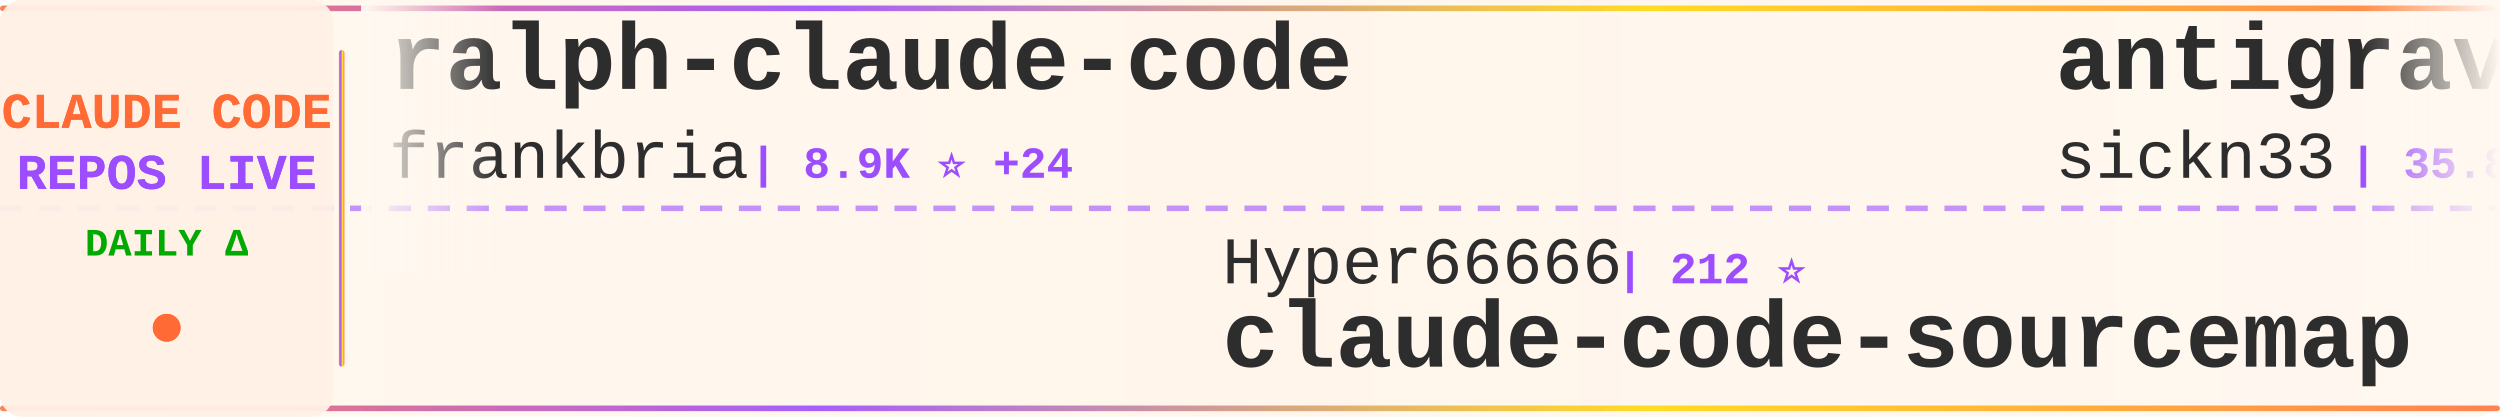
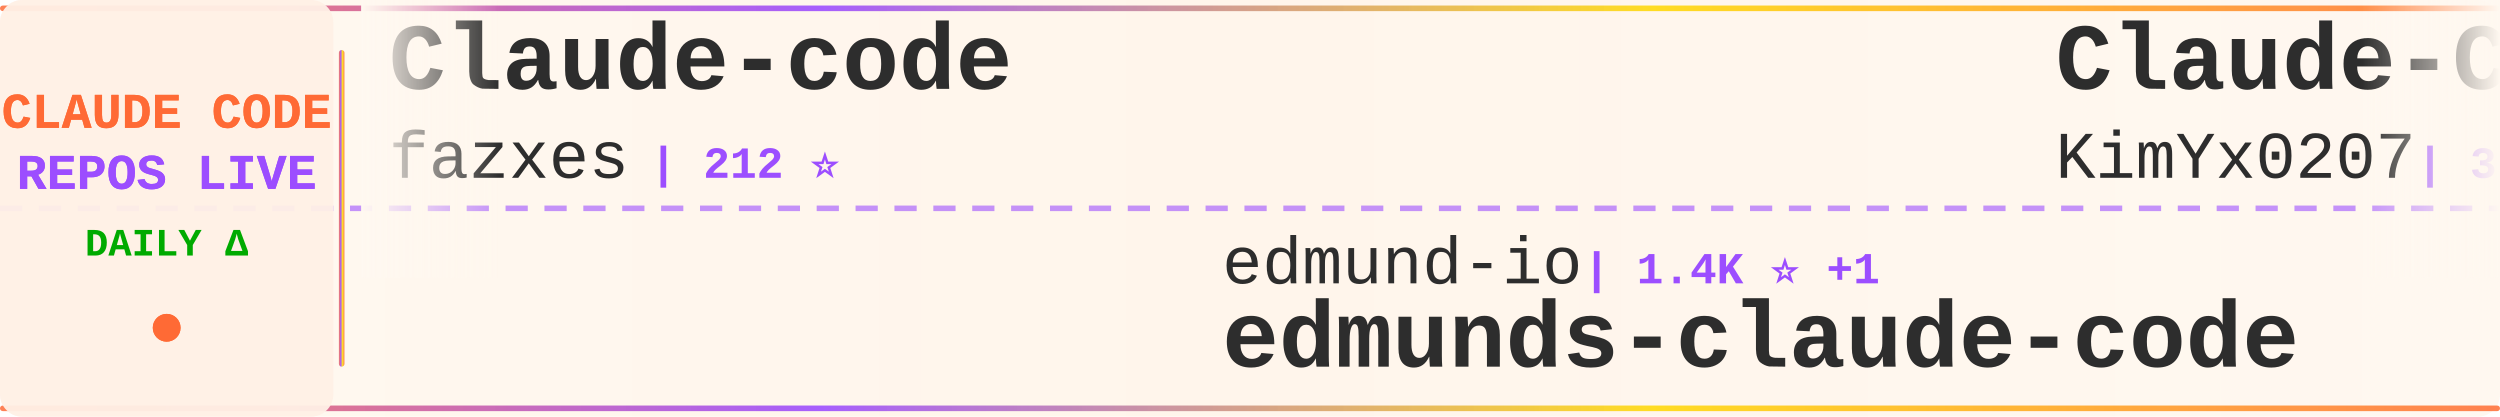
<svg xmlns="http://www.w3.org/2000/svg" width="900" height="150">
  <defs>
    <linearGradient id="tickerBg" x1="0%" y1="0%" x2="100%" y2="0%">
      <stop offset="0%" style="stop-color:#fff8f0;stop-opacity:0.98" />
      <stop offset="50%" style="stop-color:#fff5eb;stop-opacity:1" />
      <stop offset="100%" style="stop-color:#fff8f0;stop-opacity:0.98" />
    </linearGradient>
    <linearGradient id="borderGrad" x1="0%" y1="0%" x2="100%" y2="0%">
      <stop offset="0%" style="stop-color:#FF6B35;stop-opacity:0.85">
        <animate attributeName="stop-opacity" values="0.85;1;0.85" dur="2s" repeatCount="indefinite" />
      </stop>
      <stop offset="33%" style="stop-color:#9C4EFF;stop-opacity:0.9">
        <animate attributeName="stop-opacity" values="0.9;1;0.9" dur="2.2s" repeatCount="indefinite" />
      </stop>
      <stop offset="66%" style="stop-color:#FFD700;stop-opacity:0.85">
        <animate attributeName="stop-opacity" values="0.85;1;0.85" dur="1.8s" repeatCount="indefinite" />
      </stop>
      <stop offset="100%" style="stop-color:#FF6B35;stop-opacity:0.85">
        <animate attributeName="stop-opacity" values="0.85;1;0.85" dur="2s" repeatCount="indefinite" />
      </stop>
    </linearGradient>
    <filter id="textGlow">
      <feGaussianBlur stdDeviation="0.15" result="coloredBlur" />
      <feMerge>
        <feMergeNode in="coloredBlur" />
        <feMergeNode in="SourceGraphic" />
      </feMerge>
    </filter>
    <filter id="metricGlow">
      <feGaussianBlur stdDeviation="0.2" result="coloredBlur" />
      <feMerge>
        <feMergeNode in="coloredBlur" />
        <feMergeNode in="SourceGraphic" />
      </feMerge>
    </filter>
    <linearGradient id="leftFade" x1="0%" y1="0%" x2="100%" y2="0%">
      <stop offset="0%" style="stop-color:#fff8f0;stop-opacity:1" />
      <stop offset="100%" style="stop-color:#fff8f0;stop-opacity:0" />
    </linearGradient>
    <linearGradient id="rightFade" x1="0%" y1="0%" x2="100%" y2="0%">
      <stop offset="0%" style="stop-color:#fff8f0;stop-opacity:0" />
      <stop offset="100%" style="stop-color:#fff8f0;stop-opacity:1" />
    </linearGradient>
  </defs>
  <rect width="900" height="150" fill="url(#tickerBg)" rx="8" />
  <rect x="0" y="2" width="900" height="2" fill="url(#borderGrad)" rx="1" />
  <rect x="0" y="146" width="900" height="2" fill="url(#borderGrad)" rx="1" />
  <line x1="0" y1="75" x2="900" y2="75" stroke="#9C4EFF" stroke-width="2" stroke-dasharray="8 6" opacity="0.6" />
  <rect x="0" y="0" width="120" height="150" fill="#fff0e6" opacity="0.95" rx="8" />
  <text x="60" y="46" font-family="'Courier New', monospace" font-size="18" font-weight="bold" fill="#FF6B35" text-anchor="middle" filter="url(#textGlow)">
    CLAUDE CODE
  </text>
  <text x="60" y="68" font-family="'Courier New', monospace" font-size="18" font-weight="bold" fill="#9C4EFF" text-anchor="middle" filter="url(#textGlow)">
    REPOS LIVE
  </text>
  <text x="60" y="92" font-family="'Courier New', monospace" font-size="14" font-weight="bold" fill="#00aa00" text-anchor="middle">
    DAILY Δ
  </text>
  <circle cx="60" cy="118" r="5" fill="#FF6B35" filter="url(#metricGlow)">
    <animate attributeName="r" values="4;6;4" dur="1.5s" repeatCount="indefinite" />
    <animate attributeName="opacity" values="0.6;1;0.6" dur="1.5s" repeatCount="indefinite" />
  </circle>
  <rect x="122" y="18" width="2" height="114" fill="url(#borderGrad)" rx="1" />
  <clipPath id="tickerClip">
    <rect x="130" y="0" width="770" height="150" />
  </clipPath>
  <g clip-path="url(#tickerClip)">
    <g id="tickerItems">
      <animateTransform attributeName="transform" attributeType="XML" type="translate" from="0 0" to="-3000 0" dur="54s" repeatCount="indefinite" />
      <g transform="translate(0, 0)">
-         <text x="140" y="32" font-family="'Courier New', monospace" font-size="34" font-weight="bold" fill="#2d2d2d">ralph-claude-code</text>
-         <text x="140" y="64" font-family="'Courier New', monospace" font-size="24" font-weight="normal" fill="#2d2d2d" opacity="1.0">frankbria</text>
-         <text x="270" y="64" font-family="'Courier New', monospace" font-size="16" font-weight="bold" fill="#9C4EFF"> | 8.9K ⭐ +24</text>
+         <text x="140" y="32" font-family="'Courier New', monospace" font-size="34" font-weight="bold" fill="#2d2d2d">Claude-code</text>
+         <text x="140" y="64" font-family="'Courier New', monospace" font-size="24" font-weight="normal" fill="#2d2d2d" opacity="1.0">fazxes</text>
+         <text x="234" y="64" font-family="'Courier New', monospace" font-size="16" font-weight="bold" fill="#9C4EFF"> | 212 ⭐</text>
      </g>
      <g transform="translate(300, 0)">
-         <text x="140" y="102" font-family="'Courier New', monospace" font-size="24" font-weight="normal" fill="#2d2d2d" opacity="1.0">Hyper66666</text>
-         <text x="282" y="102" font-family="'Courier New', monospace" font-size="16" font-weight="bold" fill="#9C4EFF"> | 212 ⭐</text>
-         <text x="140" y="132" font-family="'Courier New', monospace" font-size="34" font-weight="bold" fill="#2d2d2d">claude-code-sourcemap</text>
+         <text x="140" y="102" font-family="'Courier New', monospace" font-size="24" font-weight="normal" fill="#2d2d2d" opacity="1.0">edmund-io</text>
+         <text x="270" y="102" font-family="'Courier New', monospace" font-size="16" font-weight="bold" fill="#9C4EFF"> | 1.4K ⭐ +1</text>
+         <text x="140" y="132" font-family="'Courier New', monospace" font-size="34" font-weight="bold" fill="#2d2d2d">edmunds-claude-code</text>
      </g>
      <g transform="translate(600, 0)">
-         <text x="140" y="32" font-family="'Courier New', monospace" font-size="34" font-weight="bold" fill="#2d2d2d">antigravity-awesome-skil...</text>
-         <text x="140" y="64" font-family="'Courier New', monospace" font-size="24" font-weight="normal" fill="#2d2d2d" opacity="1.0">sickn33</text>
-         <text x="246" y="64" font-family="'Courier New', monospace" font-size="16" font-weight="bold" fill="#9C4EFF"> | 35.8K ⭐ +139</text>
+         <text x="140" y="32" font-family="'Courier New', monospace" font-size="34" font-weight="bold" fill="#2d2d2d">Claude-Code-x-OpenClaw-G...</text>
+         <text x="140" y="64" font-family="'Courier New', monospace" font-size="24" font-weight="normal" fill="#2d2d2d" opacity="1.0">KimYx0207</text>
+         <text x="270" y="64" font-family="'Courier New', monospace" font-size="16" font-weight="bold" fill="#9C4EFF"> | 3.6K ⭐ +22</text>
      </g>
      <g transform="translate(900, 0)">
-         <text x="140" y="102" font-family="'Courier New', monospace" font-size="24" font-weight="normal" fill="#2d2d2d" opacity="1.0">Maciek-roboblog</text>
-         <text x="342" y="102" font-family="'Courier New', monospace" font-size="16" font-weight="bold" fill="#9C4EFF"> | 7.9K ⭐ +22</text>
-         <text x="140" y="132" font-family="'Courier New', monospace" font-size="34" font-weight="bold" fill="#2d2d2d">Claude-Code-Usage-Monito...</text>
+         <text x="140" y="102" font-family="'Courier New', monospace" font-size="24" font-weight="normal" fill="#2d2d2d" opacity="1.0">qwibitai</text>
+         <text x="258" y="102" font-family="'Courier New', monospace" font-size="16" font-weight="bold" fill="#9C4EFF"> | 28.4K ⭐ +69</text>
+         <text x="140" y="132" font-family="'Courier New', monospace" font-size="34" font-weight="bold" fill="#2d2d2d">nanoclaw</text>
      </g>
      <g transform="translate(1200, 0)">
-         <text x="140" y="32" font-family="'Courier New', monospace" font-size="34" font-weight="bold" fill="#2d2d2d">claude-code-tudou</text>
-         <text x="140" y="64" font-family="'Courier New', monospace" font-size="24" font-weight="normal" fill="#2d2d2d" opacity="1.0">AICoderTudou</text>
-         <text x="306" y="64" font-family="'Courier New', monospace" font-size="16" font-weight="bold" fill="#9C4EFF"> | 496 ⭐</text>
+         <text x="140" y="32" font-family="'Courier New', monospace" font-size="34" font-weight="bold" fill="#2d2d2d">claudecodeui</text>
+         <text x="140" y="64" font-family="'Courier New', monospace" font-size="24" font-weight="normal" fill="#2d2d2d" opacity="1.0">siteboon</text>
+         <text x="258" y="64" font-family="'Courier New', monospace" font-size="16" font-weight="bold" fill="#9C4EFF"> | 10.4K ⭐ +50</text>
      </g>
      <g transform="translate(1500, 0)">
-         <text x="140" y="102" font-family="'Courier New', monospace" font-size="24" font-weight="normal" fill="#2d2d2d" opacity="1.0">Pimzino</text>
-         <text x="246" y="102" font-family="'Courier New', monospace" font-size="16" font-weight="bold" fill="#9C4EFF"> | 3.7K ⭐ +4</text>
-         <text x="140" y="132" font-family="'Courier New', monospace" font-size="34" font-weight="bold" fill="#2d2d2d">claude-code-spec-workflo...</text>
+         <text x="140" y="102" font-family="'Courier New', monospace" font-size="24" font-weight="normal" fill="#2d2d2d" opacity="1.0">disler</text>
+         <text x="234" y="102" font-family="'Courier New', monospace" font-size="16" font-weight="bold" fill="#9C4EFF"> | 3.6K ⭐ +12</text>
+         <text x="140" y="132" font-family="'Courier New', monospace" font-size="34" font-weight="bold" fill="#2d2d2d">claude-code-hooks-master...</text>
      </g>
      <g transform="translate(1800, 0)">
-         <text x="140" y="32" font-family="'Courier New', monospace" font-size="34" font-weight="bold" fill="#2d2d2d">claude-code-workflows</text>
-         <text x="140" y="64" font-family="'Courier New', monospace" font-size="24" font-weight="normal" fill="#2d2d2d" opacity="1.0">OneRedOak</text>
-         <text x="270" y="64" font-family="'Courier New', monospace" font-size="16" font-weight="bold" fill="#9C4EFF"> | 3.8K ⭐ +2</text>
+         <text x="140" y="32" font-family="'Courier New', monospace" font-size="34" font-weight="bold" fill="#2d2d2d">claude-code-source-build</text>
+         <text x="140" y="64" font-family="'Courier New', monospace" font-size="24" font-weight="normal" fill="#2d2d2d" opacity="1.0">andrew-kramer-inno</text>
+         <text x="378" y="64" font-family="'Courier New', monospace" font-size="16" font-weight="bold" fill="#9C4EFF"> | 581 ⭐</text>
      </g>
      <g transform="translate(2100, 0)">
-         <text x="140" y="102" font-family="'Courier New', monospace" font-size="24" font-weight="normal" fill="#2d2d2d" opacity="1.0">lorryjovens-hub</text>
-         <text x="342" y="102" font-family="'Courier New', monospace" font-size="16" font-weight="bold" fill="#9C4EFF"> | 1.5K ⭐ +8</text>
-         <text x="140" y="132" font-family="'Courier New', monospace" font-size="34" font-weight="bold" fill="#2d2d2d">claude-code-rust</text>
+         <text x="140" y="102" font-family="'Courier New', monospace" font-size="24" font-weight="normal" fill="#2d2d2d" opacity="1.0">guanshan</text>
+         <text x="258" y="102" font-family="'Courier New', monospace" font-size="16" font-weight="bold" fill="#9C4EFF"> | 57 ⭐</text>
+         <text x="140" y="132" font-family="'Courier New', monospace" font-size="34" font-weight="bold" fill="#2d2d2d">ClaudeCode</text>
      </g>
      <g transform="translate(2400, 0)">
-         <text x="140" y="32" font-family="'Courier New', monospace" font-size="34" font-weight="bold" fill="#2d2d2d">nanoclaw</text>
-         <text x="140" y="64" font-family="'Courier New', monospace" font-size="24" font-weight="normal" fill="#2d2d2d" opacity="1.0">qwibitai</text>
-         <text x="258" y="64" font-family="'Courier New', monospace" font-size="16" font-weight="bold" fill="#9C4EFF"> | 28.4K ⭐ +65</text>
+         <text x="140" y="32" font-family="'Courier New', monospace" font-size="34" font-weight="bold" fill="#2d2d2d">collection-claude-code-s...</text>
+         <text x="140" y="64" font-family="'Courier New', monospace" font-size="24" font-weight="normal" fill="#2d2d2d" opacity="1.0">chauncygu</text>
+         <text x="270" y="64" font-family="'Courier New', monospace" font-size="16" font-weight="bold" fill="#9C4EFF"> | 2.3K ⭐ +13</text>
      </g>
      <g transform="translate(2700, 0)">
-         <text x="140" y="102" font-family="'Courier New', monospace" font-size="24" font-weight="normal" fill="#2d2d2d" opacity="1.0">chauncygu</text>
-         <text x="270" y="102" font-family="'Courier New', monospace" font-size="16" font-weight="bold" fill="#9C4EFF"> | 2.3K ⭐ +13</text>
-         <text x="140" y="132" font-family="'Courier New', monospace" font-size="34" font-weight="bold" fill="#2d2d2d">collection-claude-code-s...</text>
+         <text x="140" y="102" font-family="'Courier New', monospace" font-size="24" font-weight="normal" fill="#2d2d2d" opacity="1.0">darcyegb</text>
+         <text x="258" y="102" font-family="'Courier New', monospace" font-size="16" font-weight="bold" fill="#9C4EFF"> | 676 ⭐</text>
+         <text x="140" y="132" font-family="'Courier New', monospace" font-size="34" font-weight="bold" fill="#2d2d2d">ClaudeCodeAgents</text>
      </g>
      <g transform="translate(3000, 0)">
-         <text x="140" y="32" font-family="'Courier New', monospace" font-size="34" font-weight="bold" fill="#2d2d2d">ralph-claude-code</text>
-         <text x="140" y="64" font-family="'Courier New', monospace" font-size="24" font-weight="normal" fill="#2d2d2d" opacity="1.0">frankbria</text>
-         <text x="270" y="64" font-family="'Courier New', monospace" font-size="16" font-weight="bold" fill="#9C4EFF"> | 8.9K ⭐ +24</text>
+         <text x="140" y="32" font-family="'Courier New', monospace" font-size="34" font-weight="bold" fill="#2d2d2d">Claude-code</text>
+         <text x="140" y="64" font-family="'Courier New', monospace" font-size="24" font-weight="normal" fill="#2d2d2d" opacity="1.0">fazxes</text>
+         <text x="234" y="64" font-family="'Courier New', monospace" font-size="16" font-weight="bold" fill="#9C4EFF"> | 212 ⭐</text>
      </g>
      <g transform="translate(3300, 0)">
-         <text x="140" y="102" font-family="'Courier New', monospace" font-size="24" font-weight="normal" fill="#2d2d2d" opacity="1.0">Hyper66666</text>
-         <text x="282" y="102" font-family="'Courier New', monospace" font-size="16" font-weight="bold" fill="#9C4EFF"> | 212 ⭐</text>
-         <text x="140" y="132" font-family="'Courier New', monospace" font-size="34" font-weight="bold" fill="#2d2d2d">claude-code-sourcemap</text>
+         <text x="140" y="102" font-family="'Courier New', monospace" font-size="24" font-weight="normal" fill="#2d2d2d" opacity="1.0">edmund-io</text>
+         <text x="270" y="102" font-family="'Courier New', monospace" font-size="16" font-weight="bold" fill="#9C4EFF"> | 1.4K ⭐ +1</text>
+         <text x="140" y="132" font-family="'Courier New', monospace" font-size="34" font-weight="bold" fill="#2d2d2d">edmunds-claude-code</text>
      </g>
      <g transform="translate(3600, 0)">
-         <text x="140" y="32" font-family="'Courier New', monospace" font-size="34" font-weight="bold" fill="#2d2d2d">antigravity-awesome-skil...</text>
-         <text x="140" y="64" font-family="'Courier New', monospace" font-size="24" font-weight="normal" fill="#2d2d2d" opacity="1.0">sickn33</text>
-         <text x="246" y="64" font-family="'Courier New', monospace" font-size="16" font-weight="bold" fill="#9C4EFF"> | 35.8K ⭐ +139</text>
+         <text x="140" y="32" font-family="'Courier New', monospace" font-size="34" font-weight="bold" fill="#2d2d2d">Claude-Code-x-OpenClaw-G...</text>
+         <text x="140" y="64" font-family="'Courier New', monospace" font-size="24" font-weight="normal" fill="#2d2d2d" opacity="1.0">KimYx0207</text>
+         <text x="270" y="64" font-family="'Courier New', monospace" font-size="16" font-weight="bold" fill="#9C4EFF"> | 3.6K ⭐ +22</text>
      </g>
      <g transform="translate(3900, 0)">
-         <text x="140" y="102" font-family="'Courier New', monospace" font-size="24" font-weight="normal" fill="#2d2d2d" opacity="1.0">Maciek-roboblog</text>
-         <text x="342" y="102" font-family="'Courier New', monospace" font-size="16" font-weight="bold" fill="#9C4EFF"> | 7.9K ⭐ +22</text>
-         <text x="140" y="132" font-family="'Courier New', monospace" font-size="34" font-weight="bold" fill="#2d2d2d">Claude-Code-Usage-Monito...</text>
+         <text x="140" y="102" font-family="'Courier New', monospace" font-size="24" font-weight="normal" fill="#2d2d2d" opacity="1.0">qwibitai</text>
+         <text x="258" y="102" font-family="'Courier New', monospace" font-size="16" font-weight="bold" fill="#9C4EFF"> | 28.4K ⭐ +69</text>
+         <text x="140" y="132" font-family="'Courier New', monospace" font-size="34" font-weight="bold" fill="#2d2d2d">nanoclaw</text>
      </g>
    </g>
  </g>
  <rect x="130" y="0" width="50" height="100" fill="url(#leftFade)" />
  <rect x="850" y="0" width="50" height="100" fill="url(#rightFade)" />
</svg>
